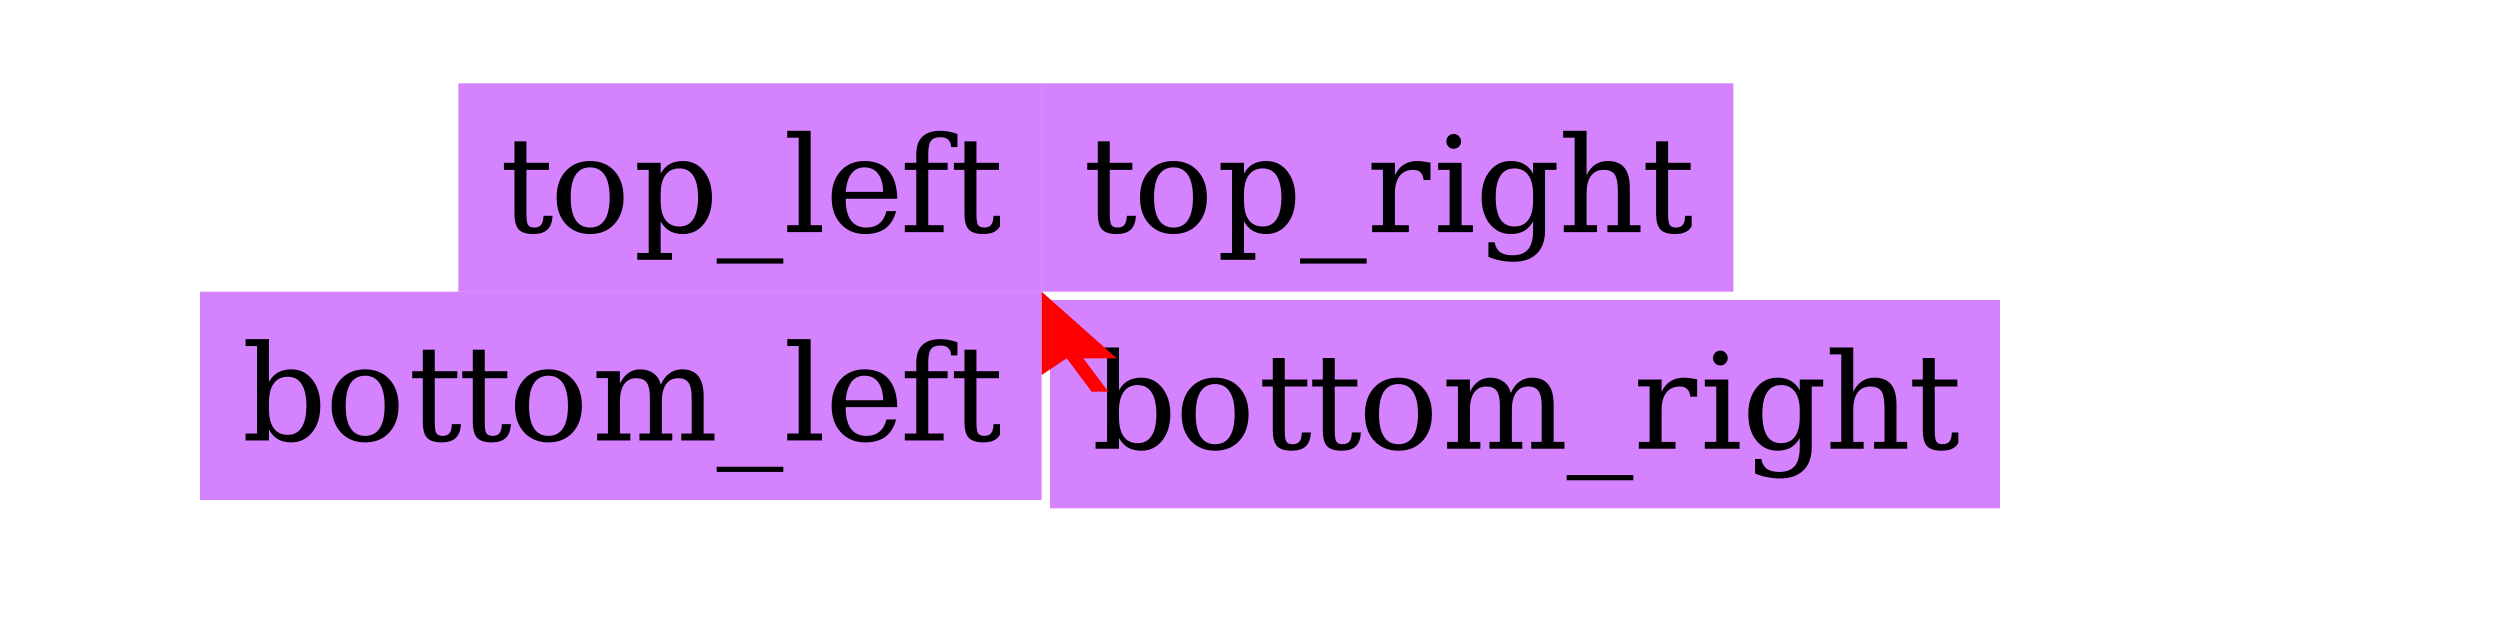
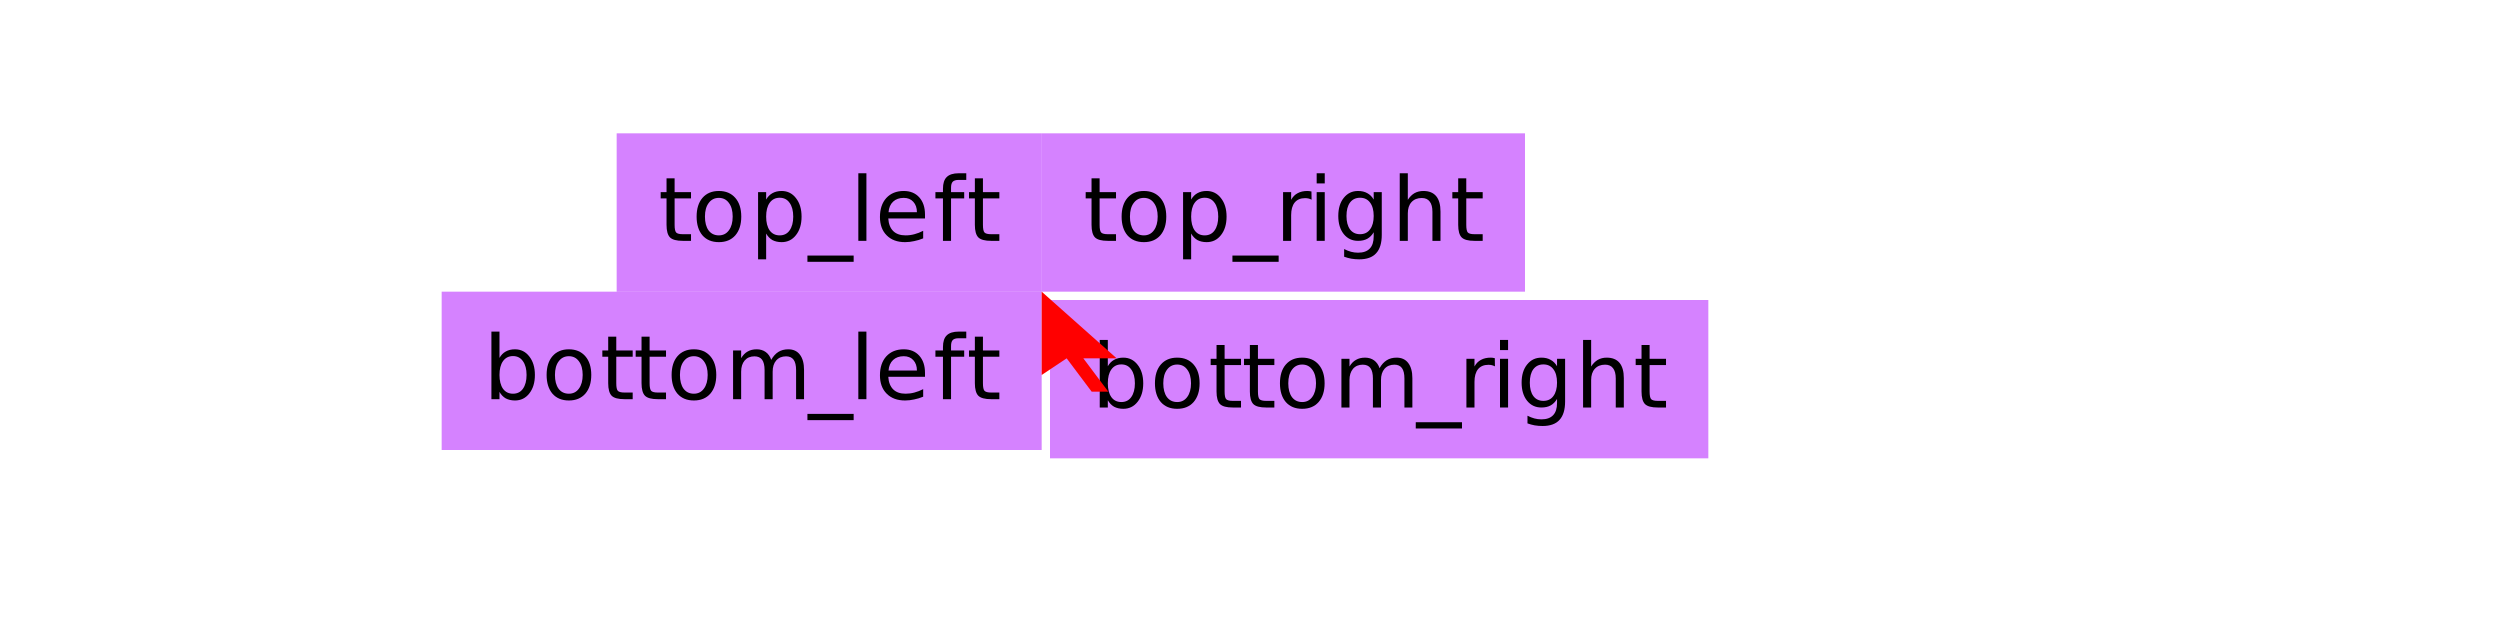
<svg xmlns="http://www.w3.org/2000/svg" xmlns:xlink="http://www.w3.org/1999/xlink" width="300pt" height="75pt" viewBox="0 0 300 75" version="1.1">
  <defs>
    <g>
      <symbol overflow="visible" id="glyph0-0">
-         <path style="stroke:none;" d="M 0.797 2.828 L 0.797 -11.281 L 8.797 -11.281 L 8.797 2.828 Z M 1.703 1.938 L 7.906 1.938 L 7.906 -10.391 L 1.703 -10.391 Z M 1.703 1.938 " />
+         <path style="stroke:none;" d="M 0.531 1.891 L 0.531 -7.531 L 5.875 -7.531 L 5.875 1.891 Z M 1.125 1.297 L 5.266 1.297 L 5.266 -6.922 L 1.125 -6.922 Z M 1.125 1.297 " />
      </symbol>
      <symbol overflow="visible" id="glyph0-1">
-         <path style="stroke:none;" d="M 1.734 -7.469 L 0.469 -7.469 L 0.469 -8.312 L 1.734 -8.312 L 1.734 -10.891 L 3.172 -10.891 L 3.172 -8.312 L 5.875 -8.312 L 5.875 -7.469 L 3.172 -7.469 L 3.172 -2.203 C 3.172 -1.492 3.238 -1.039 3.375 -0.844 C 3.508 -0.645 3.758 -0.547 4.125 -0.547 C 4.5 -0.547 4.77 -0.656 4.938 -0.875 C 5.113 -1.102 5.207 -1.461 5.219 -1.953 L 6.312 -1.953 C 6.27 -1.203 6.062 -0.648 5.688 -0.297 C 5.32 0.055 4.758 0.234 4 0.234 C 3.176 0.234 2.594 0.051 2.25 -0.312 C 1.906 -0.688 1.734 -1.316 1.734 -2.203 Z M 1.734 -7.469 " />
+         <path style="stroke:none;" d="M 1.953 -7.5 L 1.953 -5.844 L 3.922 -5.844 L 3.922 -5.094 L 1.953 -5.094 L 1.953 -1.922 C 1.953 -1.441 2.016 -1.133 2.141 -1 C 2.273 -0.863 2.539 -0.797 2.938 -0.797 L 3.922 -0.797 L 3.922 0 L 2.938 0 C 2.195 0 1.688 -0.133 1.406 -0.406 C 1.125 -0.688 0.984 -1.191 0.984 -1.922 L 0.984 -5.094 L 0.281 -5.094 L 0.281 -5.844 L 0.984 -5.844 L 0.984 -7.5 Z M 1.953 -7.5 " />
      </symbol>
      <symbol overflow="visible" id="glyph0-2">
-         <path style="stroke:none;" d="M 4.812 -0.547 C 5.582 -0.547 6.164 -0.848 6.562 -1.453 C 6.957 -2.066 7.156 -2.969 7.156 -4.156 C 7.156 -5.344 6.957 -6.238 6.562 -6.844 C 6.164 -7.457 5.582 -7.766 4.812 -7.766 C 4.039 -7.766 3.457 -7.457 3.062 -6.844 C 2.676 -6.238 2.484 -5.344 2.484 -4.156 C 2.484 -2.969 2.68 -2.066 3.078 -1.453 C 3.473 -0.848 4.051 -0.547 4.812 -0.547 Z M 4.812 0.234 C 3.602 0.234 2.629 -0.164 1.891 -0.969 C 1.16 -1.77 0.797 -2.832 0.797 -4.156 C 0.797 -5.477 1.16 -6.535 1.891 -7.328 C 2.629 -8.129 3.602 -8.531 4.812 -8.531 C 6.031 -8.531 7.004 -8.129 7.734 -7.328 C 8.461 -6.535 8.828 -5.477 8.828 -4.156 C 8.828 -2.832 8.461 -1.77 7.734 -0.969 C 7.004 -0.164 6.031 0.234 4.812 0.234 Z M 4.812 0.234 " />
+         <path style="stroke:none;" d="M 3.266 -5.156 C 2.754 -5.156 2.348 -4.953 2.047 -4.547 C 1.742 -4.148 1.594 -3.602 1.594 -2.906 C 1.594 -2.207 1.738 -1.656 2.031 -1.25 C 2.332 -0.852 2.742 -0.656 3.266 -0.656 C 3.773 -0.656 4.176 -0.859 4.469 -1.266 C 4.77 -1.672 4.922 -2.219 4.922 -2.906 C 4.922 -3.602 4.77 -4.148 4.469 -4.547 C 4.176 -4.953 3.773 -5.156 3.266 -5.156 Z M 3.266 -5.984 C 4.098 -5.984 4.754 -5.707 5.234 -5.156 C 5.711 -4.613 5.953 -3.863 5.953 -2.906 C 5.953 -1.957 5.711 -1.207 5.234 -0.656 C 4.754 -0.113 4.098 0.156 3.266 0.156 C 2.43 0.156 1.773 -0.113 1.297 -0.656 C 0.828 -1.207 0.594 -1.957 0.594 -2.906 C 0.594 -3.863 0.828 -4.613 1.297 -5.156 C 1.773 -5.707 2.43 -5.984 3.266 -5.984 Z M 3.266 -5.984 " />
      </symbol>
      <symbol overflow="visible" id="glyph0-3">
-         <path style="stroke:none;" d="M 3.281 -4.562 L 3.281 -3.75 C 3.281 -2.75 3.473 -1.984 3.859 -1.453 C 4.242 -0.93 4.801 -0.672 5.531 -0.672 C 6.258 -0.672 6.812 -0.961 7.188 -1.547 C 7.57 -2.141 7.766 -3.008 7.766 -4.156 C 7.766 -5.312 7.57 -6.18 7.188 -6.766 C 6.812 -7.348 6.258 -7.641 5.531 -7.641 C 4.801 -7.641 4.242 -7.375 3.859 -6.844 C 3.473 -6.32 3.281 -5.562 3.281 -4.562 Z M 1.844 -7.469 L 0.469 -7.469 L 0.469 -8.312 L 3.281 -8.312 L 3.281 -7.016 C 3.562 -7.535 3.922 -7.914 4.359 -8.156 C 4.797 -8.406 5.332 -8.531 5.969 -8.531 C 6.988 -8.531 7.82 -8.125 8.469 -7.312 C 9.113 -6.508 9.438 -5.457 9.438 -4.156 C 9.438 -2.852 9.113 -1.797 8.469 -0.984 C 7.82 -0.172 6.988 0.234 5.969 0.234 C 5.332 0.234 4.797 0.109 4.359 -0.141 C 3.922 -0.391 3.562 -0.773 3.281 -1.297 L 3.281 2.5 L 4.641 2.5 L 4.641 3.328 L 0.469 3.328 L 0.469 2.5 L 1.844 2.5 Z M 1.844 -7.469 " />
+         <path style="stroke:none;" d="M 1.938 -0.875 L 1.938 2.219 L 0.969 2.219 L 0.969 -5.844 L 1.938 -5.844 L 1.938 -4.953 C 2.133 -5.297 2.383 -5.551 2.688 -5.719 C 3 -5.895 3.367 -5.984 3.797 -5.984 C 4.504 -5.984 5.078 -5.695 5.516 -5.125 C 5.961 -4.562 6.188 -3.82 6.188 -2.906 C 6.188 -1.988 5.961 -1.25 5.516 -0.688 C 5.078 -0.125 4.504 0.156 3.797 0.156 C 3.367 0.156 3 0.07 2.688 -0.094 C 2.383 -0.27 2.133 -0.531 1.938 -0.875 Z M 5.188 -2.906 C 5.188 -3.613 5.039 -4.164 4.75 -4.562 C 4.469 -4.969 4.07 -5.172 3.562 -5.172 C 3.051 -5.172 2.648 -4.969 2.359 -4.562 C 2.078 -4.164 1.938 -3.613 1.938 -2.906 C 1.938 -2.207 2.078 -1.656 2.359 -1.25 C 2.648 -0.852 3.051 -0.656 3.562 -0.656 C 4.07 -0.656 4.469 -0.852 4.75 -1.25 C 5.039 -1.656 5.188 -2.207 5.188 -2.906 Z M 5.188 -2.906 " />
      </symbol>
      <symbol overflow="visible" id="glyph0-4">
-         <path style="stroke:none;" d="M 8 3.156 L 8 3.781 L 0 3.781 L 0 3.156 Z M 8 3.156 " />
+         <path style="stroke:none;" d="M 5.438 1.766 L 5.438 2.516 L -0.109 2.516 L -0.109 1.766 Z M 5.438 1.766 " />
      </symbol>
      <symbol overflow="visible" id="glyph0-5">
-         <path style="stroke:none;" d="M 3.281 -0.828 L 4.641 -0.828 L 4.641 0 L 0.469 0 L 0.469 -0.828 L 1.844 -0.828 L 1.844 -11.328 L 0.469 -11.328 L 0.469 -12.156 L 3.281 -12.156 Z M 3.281 -0.828 " />
+         <path style="stroke:none;" d="M 1 -8.109 L 1.969 -8.109 L 1.969 0 L 1 0 Z M 1 -8.109 " />
      </symbol>
      <symbol overflow="visible" id="glyph0-6">
-         <path style="stroke:none;" d="M 8.672 -4 L 2.484 -4 L 2.484 -3.938 C 2.484 -2.82 2.691 -1.977 3.109 -1.406 C 3.535 -0.832 4.16 -0.547 4.984 -0.547 C 5.609 -0.547 6.125 -0.711 6.531 -1.047 C 6.938 -1.379 7.219 -1.867 7.375 -2.516 L 8.531 -2.516 C 8.301 -1.609 7.879 -0.922 7.266 -0.453 C 6.648 0.004 5.836 0.234 4.828 0.234 C 3.617 0.234 2.645 -0.164 1.906 -0.969 C 1.164 -1.77 0.797 -2.832 0.797 -4.156 C 0.797 -5.469 1.156 -6.523 1.875 -7.328 C 2.602 -8.129 3.555 -8.531 4.734 -8.531 C 5.992 -8.531 6.957 -8.145 7.625 -7.375 C 8.301 -6.602 8.648 -5.477 8.672 -4 Z M 6.984 -4.828 C 6.953 -5.797 6.742 -6.523 6.359 -7.016 C 5.984 -7.516 5.441 -7.766 4.734 -7.766 C 4.078 -7.766 3.555 -7.516 3.172 -7.016 C 2.797 -6.523 2.566 -5.797 2.484 -4.828 Z M 6.984 -4.828 " />
+         <path style="stroke:none;" d="M 6 -3.156 L 6 -2.688 L 1.594 -2.688 C 1.633 -2.031 1.832 -1.523 2.188 -1.172 C 2.539 -0.828 3.035 -0.656 3.672 -0.656 C 4.035 -0.656 4.391 -0.703 4.734 -0.797 C 5.086 -0.891 5.438 -1.023 5.781 -1.203 L 5.781 -0.297 C 5.426 -0.148 5.066 -0.039 4.703 0.031 C 4.348 0.113 3.984 0.156 3.609 0.156 C 2.68 0.156 1.945 -0.113 1.406 -0.656 C 0.863 -1.195 0.594 -1.93 0.594 -2.859 C 0.594 -3.816 0.848 -4.578 1.359 -5.141 C 1.879 -5.703 2.578 -5.984 3.453 -5.984 C 4.234 -5.984 4.852 -5.727 5.312 -5.219 C 5.77 -4.707 6 -4.02 6 -3.156 Z M 5.031 -3.438 C 5.031 -3.957 4.883 -4.375 4.594 -4.688 C 4.312 -5 3.93 -5.156 3.453 -5.156 C 2.922 -5.156 2.492 -5.004 2.172 -4.703 C 1.848 -4.398 1.664 -3.977 1.625 -3.438 Z M 5.031 -3.438 " />
      </symbol>
      <symbol overflow="visible" id="glyph0-7">
-         <path style="stroke:none;" d="M 6.891 -10.203 L 6.125 -10.203 C 6.125 -10.586 6.016 -10.879 5.797 -11.078 C 5.578 -11.285 5.266 -11.391 4.859 -11.391 C 4.316 -11.391 3.938 -11.242 3.719 -10.953 C 3.5 -10.66 3.391 -10.133 3.391 -9.375 L 3.391 -8.312 L 5.719 -8.312 L 5.719 -7.469 L 3.391 -7.469 L 3.391 -0.828 L 5.234 -0.828 L 5.234 0 L 0.578 0 L 0.578 -0.828 L 1.953 -0.828 L 1.953 -7.469 L 0.578 -7.469 L 0.578 -8.312 L 1.953 -8.312 L 1.953 -9.344 C 1.953 -10.27 2.191 -10.969 2.672 -11.438 C 3.16 -11.914 3.867 -12.156 4.797 -12.156 C 5.148 -12.156 5.5 -12.125 5.844 -12.062 C 6.195 -12 6.547 -11.906 6.891 -11.781 Z M 6.891 -10.203 " />
+         <path style="stroke:none;" d="M 3.953 -8.109 L 3.953 -7.312 L 3.047 -7.312 C 2.703 -7.312 2.461 -7.238 2.328 -7.094 C 2.191 -6.957 2.125 -6.711 2.125 -6.359 L 2.125 -5.844 L 3.703 -5.844 L 3.703 -5.094 L 2.125 -5.094 L 2.125 0 L 1.156 0 L 1.156 -5.094 L 0.25 -5.094 L 0.25 -5.844 L 1.156 -5.844 L 1.156 -6.25 C 1.156 -6.895 1.305 -7.363 1.609 -7.656 C 1.91 -7.957 2.391 -8.109 3.047 -8.109 Z M 3.953 -8.109 " />
      </symbol>
      <symbol overflow="visible" id="glyph0-8">
-         <path style="stroke:none;" d="M 1.844 -0.828 L 1.844 -11.328 L 0.469 -11.328 L 0.469 -12.156 L 3.281 -12.156 L 3.281 -7.016 C 3.562 -7.535 3.922 -7.914 4.359 -8.156 C 4.797 -8.406 5.332 -8.531 5.969 -8.531 C 6.988 -8.531 7.82 -8.125 8.469 -7.312 C 9.113 -6.508 9.438 -5.457 9.438 -4.156 C 9.438 -2.852 9.113 -1.797 8.469 -0.984 C 7.82 -0.172 6.988 0.234 5.969 0.234 C 5.332 0.234 4.797 0.109 4.359 -0.141 C 3.922 -0.391 3.562 -0.773 3.281 -1.297 L 3.281 0 L 0.469 0 L 0.469 -0.828 Z M 3.281 -3.75 C 3.281 -2.75 3.473 -1.984 3.859 -1.453 C 4.242 -0.93 4.801 -0.672 5.531 -0.672 C 6.258 -0.672 6.812 -0.961 7.188 -1.547 C 7.57 -2.141 7.766 -3.008 7.766 -4.156 C 7.766 -5.312 7.57 -6.18 7.188 -6.766 C 6.812 -7.348 6.258 -7.641 5.531 -7.641 C 4.801 -7.641 4.242 -7.375 3.859 -6.844 C 3.473 -6.32 3.281 -5.562 3.281 -4.562 Z M 3.281 -3.75 " />
+         <path style="stroke:none;" d="M 5.188 -2.906 C 5.188 -3.613 5.039 -4.164 4.75 -4.562 C 4.469 -4.969 4.07 -5.172 3.562 -5.172 C 3.051 -5.172 2.648 -4.969 2.359 -4.562 C 2.078 -4.164 1.938 -3.613 1.938 -2.906 C 1.938 -2.207 2.078 -1.656 2.359 -1.25 C 2.648 -0.852 3.051 -0.656 3.562 -0.656 C 4.07 -0.656 4.469 -0.852 4.75 -1.25 C 5.039 -1.656 5.188 -2.207 5.188 -2.906 Z M 1.938 -4.953 C 2.133 -5.297 2.383 -5.551 2.688 -5.719 C 3 -5.895 3.367 -5.984 3.797 -5.984 C 4.504 -5.984 5.078 -5.695 5.516 -5.125 C 5.961 -4.562 6.188 -3.82 6.188 -2.906 C 6.188 -1.988 5.961 -1.25 5.516 -0.688 C 5.078 -0.125 4.504 0.156 3.797 0.156 C 3.367 0.156 3 0.07 2.688 -0.094 C 2.383 -0.27 2.133 -0.531 1.938 -0.875 L 1.938 0 L 0.969 0 L 0.969 -8.109 L 1.938 -8.109 Z M 1.938 -4.953 " />
      </symbol>
      <symbol overflow="visible" id="glyph0-9">
-         <path style="stroke:none;" d="M 8.297 -6.688 C 8.566 -7.301 8.914 -7.758 9.344 -8.062 C 9.781 -8.375 10.285 -8.531 10.859 -8.531 C 11.723 -8.531 12.367 -8.258 12.797 -7.719 C 13.223 -7.188 13.438 -6.375 13.438 -5.281 L 13.438 -0.828 L 14.734 -0.828 L 14.734 0 L 10.75 0 L 10.75 -0.828 L 12 -0.828 L 12 -5.125 C 12 -5.969 11.875 -6.566 11.625 -6.922 C 11.375 -7.285 10.961 -7.469 10.391 -7.469 C 9.742 -7.469 9.254 -7.223 8.922 -6.734 C 8.586 -6.254 8.422 -5.551 8.422 -4.625 L 8.422 -0.828 L 9.672 -0.828 L 9.672 0 L 5.734 0 L 5.734 -0.828 L 6.984 -0.828 L 6.984 -5.172 C 6.984 -6.004 6.859 -6.594 6.609 -6.938 C 6.359 -7.289 5.941 -7.469 5.359 -7.469 C 4.723 -7.469 4.234 -7.223 3.891 -6.734 C 3.555 -6.254 3.391 -5.551 3.391 -4.625 L 3.391 -0.828 L 4.641 -0.828 L 4.641 0 L 0.656 0 L 0.656 -0.828 L 1.953 -0.828 L 1.953 -7.484 L 0.578 -7.484 L 0.578 -8.312 L 3.391 -8.312 L 3.391 -6.828 C 3.66 -7.379 4 -7.801 4.406 -8.094 C 4.82 -8.383 5.289 -8.531 5.812 -8.531 C 6.457 -8.531 6.992 -8.367 7.422 -8.047 C 7.859 -7.734 8.148 -7.281 8.297 -6.688 Z M 8.297 -6.688 " />
+         <path style="stroke:none;" d="M 5.547 -4.719 C 5.785 -5.145 6.07 -5.461 6.406 -5.672 C 6.738 -5.879 7.133 -5.984 7.594 -5.984 C 8.195 -5.984 8.66 -5.77 8.984 -5.344 C 9.316 -4.914 9.484 -4.305 9.484 -3.516 L 9.484 0 L 8.531 0 L 8.531 -3.484 C 8.531 -4.047 8.43 -4.461 8.234 -4.734 C 8.035 -5.004 7.734 -5.141 7.328 -5.141 C 6.828 -5.141 6.43 -4.973 6.141 -4.641 C 5.859 -4.316 5.719 -3.867 5.719 -3.297 L 5.719 0 L 4.75 0 L 4.75 -3.484 C 4.75 -4.047 4.648 -4.461 4.453 -4.734 C 4.254 -5.004 3.945 -5.141 3.531 -5.141 C 3.039 -5.141 2.648 -4.973 2.359 -4.641 C 2.078 -4.305 1.938 -3.859 1.938 -3.297 L 1.938 0 L 0.969 0 L 0.969 -5.844 L 1.938 -5.844 L 1.938 -4.922 C 2.156 -5.285 2.414 -5.551 2.719 -5.719 C 3.02 -5.895 3.383 -5.984 3.812 -5.984 C 4.227 -5.984 4.586 -5.875 4.891 -5.656 C 5.191 -5.438 5.41 -5.125 5.547 -4.719 Z M 5.547 -4.719 " />
      </symbol>
      <symbol overflow="visible" id="glyph0-10">
-         <path style="stroke:none;" d="M 7.656 -8.328 L 7.656 -6.25 L 6.828 -6.25 C 6.797 -6.656 6.676 -6.957 6.469 -7.156 C 6.27 -7.363 5.977 -7.469 5.594 -7.469 C 4.883 -7.469 4.336 -7.223 3.953 -6.734 C 3.578 -6.242 3.391 -5.539 3.391 -4.625 L 3.391 -0.828 L 5.062 -0.828 L 5.062 0 L 0.656 0 L 0.656 -0.828 L 1.953 -0.828 L 1.953 -7.484 L 0.578 -7.484 L 0.578 -8.312 L 3.391 -8.312 L 3.391 -6.828 C 3.672 -7.41 4.031 -7.836 4.469 -8.109 C 4.914 -8.391 5.457 -8.531 6.094 -8.531 C 6.332 -8.531 6.578 -8.508 6.828 -8.469 C 7.086 -8.438 7.363 -8.391 7.656 -8.328 Z M 7.656 -8.328 " />
+         <path style="stroke:none;" d="M 4.391 -4.938 C 4.273 -5 4.156 -5.047 4.031 -5.078 C 3.906 -5.109 3.766 -5.125 3.609 -5.125 C 3.066 -5.125 2.648 -4.945 2.359 -4.594 C 2.078 -4.238 1.938 -3.734 1.938 -3.078 L 1.938 0 L 0.969 0 L 0.969 -5.844 L 1.938 -5.844 L 1.938 -4.922 C 2.133 -5.285 2.395 -5.551 2.719 -5.719 C 3.039 -5.895 3.43 -5.984 3.891 -5.984 C 3.961 -5.984 4.035 -5.977 4.109 -5.969 C 4.191 -5.957 4.281 -5.941 4.375 -5.922 Z M 4.391 -4.938 " />
      </symbol>
      <symbol overflow="visible" id="glyph0-11">
-         <path style="stroke:none;" d="M 1.562 -10.891 C 1.562 -11.129 1.645 -11.336 1.812 -11.516 C 1.988 -11.691 2.203 -11.781 2.453 -11.781 C 2.691 -11.781 2.895 -11.691 3.062 -11.516 C 3.238 -11.336 3.328 -11.129 3.328 -10.891 C 3.328 -10.641 3.238 -10.426 3.062 -10.25 C 2.895 -10.082 2.691 -10 2.453 -10 C 2.203 -10 1.988 -10.082 1.812 -10.25 C 1.645 -10.426 1.562 -10.641 1.562 -10.891 Z M 3.391 -0.828 L 4.75 -0.828 L 4.75 0 L 0.578 0 L 0.578 -0.828 L 1.953 -0.828 L 1.953 -7.469 L 0.578 -7.469 L 0.578 -8.312 L 3.391 -8.312 Z M 3.391 -0.828 " />
+         <path style="stroke:none;" d="M 1 -5.844 L 1.969 -5.844 L 1.969 0 L 1 0 Z M 1 -8.109 L 1.969 -8.109 L 1.969 -6.891 L 1 -6.891 Z M 1 -8.109 " />
      </symbol>
      <symbol overflow="visible" id="glyph0-12">
-         <path style="stroke:none;" d="M 8.406 -7.469 L 8.406 -0.188 C 8.406 1.008 8.078 1.93 7.422 2.578 C 6.766 3.234 5.828 3.562 4.609 3.562 C 4.066 3.562 3.547 3.508 3.047 3.406 C 2.547 3.312 2.066 3.164 1.609 2.969 L 1.609 1.219 L 2.359 1.219 C 2.453 1.758 2.672 2.156 3.016 2.406 C 3.367 2.656 3.867 2.781 4.516 2.781 C 5.359 2.781 5.977 2.539 6.375 2.062 C 6.77 1.594 6.969 0.844 6.969 -0.188 L 6.969 -1.297 C 6.688 -0.773 6.328 -0.391 5.891 -0.141 C 5.453 0.109 4.914 0.234 4.281 0.234 C 3.258 0.234 2.422 -0.172 1.766 -0.984 C 1.117 -1.797 0.797 -2.852 0.797 -4.156 C 0.797 -5.457 1.117 -6.508 1.766 -7.312 C 2.41 -8.125 3.25 -8.531 4.281 -8.531 C 4.914 -8.531 5.453 -8.406 5.891 -8.156 C 6.328 -7.914 6.688 -7.535 6.969 -7.016 L 6.969 -8.312 L 9.781 -8.312 L 9.781 -7.469 Z M 6.969 -4.562 C 6.969 -5.562 6.773 -6.32 6.391 -6.844 C 6.004 -7.375 5.445 -7.641 4.719 -7.641 C 3.977 -7.641 3.422 -7.348 3.047 -6.766 C 2.672 -6.18 2.484 -5.312 2.484 -4.156 C 2.484 -3.008 2.672 -2.141 3.047 -1.547 C 3.422 -0.961 3.977 -0.672 4.719 -0.672 C 5.445 -0.672 6.004 -0.93 6.391 -1.453 C 6.773 -1.984 6.969 -2.75 6.969 -3.75 Z M 6.969 -4.562 " />
+         <path style="stroke:none;" d="M 4.844 -2.984 C 4.844 -3.68 4.695 -4.219 4.406 -4.594 C 4.125 -4.977 3.723 -5.172 3.203 -5.172 C 2.691 -5.172 2.289 -4.977 2 -4.594 C 1.719 -4.219 1.578 -3.68 1.578 -2.984 C 1.578 -2.297 1.719 -1.758 2 -1.375 C 2.289 -0.988 2.691 -0.797 3.203 -0.797 C 3.723 -0.797 4.125 -0.988 4.406 -1.375 C 4.695 -1.758 4.844 -2.297 4.844 -2.984 Z M 5.812 -0.719 C 5.812 0.27 5.586 1.004 5.141 1.484 C 4.703 1.973 4.023 2.219 3.109 2.219 C 2.773 2.219 2.457 2.191 2.156 2.141 C 1.863 2.086 1.578 2.008 1.297 1.906 L 1.297 0.984 C 1.578 1.129 1.852 1.238 2.125 1.312 C 2.395 1.383 2.676 1.422 2.969 1.422 C 3.594 1.422 4.062 1.254 4.375 0.922 C 4.688 0.598 4.844 0.109 4.844 -0.547 L 4.844 -1.031 C 4.645 -0.688 4.391 -0.426 4.078 -0.25 C 3.773 -0.082 3.406 0 2.969 0 C 2.258 0 1.688 -0.27 1.25 -0.812 C 0.812 -1.363 0.594 -2.086 0.594 -2.984 C 0.594 -3.891 0.812 -4.613 1.25 -5.156 C 1.688 -5.707 2.258 -5.984 2.969 -5.984 C 3.406 -5.984 3.773 -5.895 4.078 -5.719 C 4.391 -5.551 4.645 -5.297 4.844 -4.953 L 4.844 -5.844 L 5.812 -5.844 Z M 5.812 -0.719 " />
      </symbol>
      <symbol overflow="visible" id="glyph0-13">
-         <path style="stroke:none;" d="M 0.656 0 L 0.656 -0.828 L 1.953 -0.828 L 1.953 -11.328 L 0.578 -11.328 L 0.578 -12.156 L 3.391 -12.156 L 3.391 -6.828 C 3.66 -7.391 4.004 -7.812 4.422 -8.094 C 4.848 -8.383 5.344 -8.531 5.906 -8.531 C 6.82 -8.531 7.492 -8.266 7.922 -7.734 C 8.359 -7.211 8.578 -6.395 8.578 -5.281 L 8.578 -0.828 L 9.859 -0.828 L 9.859 0 L 5.891 0 L 5.891 -0.828 L 7.141 -0.828 L 7.141 -4.828 C 7.141 -5.848 7.016 -6.539 6.766 -6.906 C 6.516 -7.281 6.07 -7.469 5.438 -7.469 C 4.77 -7.469 4.258 -7.223 3.906 -6.734 C 3.562 -6.254 3.391 -5.551 3.391 -4.625 L 3.391 -0.828 L 4.641 -0.828 L 4.641 0 Z M 0.656 0 " />
+         <path style="stroke:none;" d="M 5.859 -3.516 L 5.859 0 L 4.891 0 L 4.891 -3.484 C 4.891 -4.035 4.781 -4.445 4.562 -4.719 C 4.352 -5 4.035 -5.141 3.609 -5.141 C 3.086 -5.141 2.676 -4.973 2.375 -4.641 C 2.082 -4.316 1.938 -3.867 1.938 -3.297 L 1.938 0 L 0.969 0 L 0.969 -8.109 L 1.938 -8.109 L 1.938 -4.922 C 2.164 -5.273 2.43 -5.539 2.734 -5.719 C 3.047 -5.895 3.406 -5.984 3.812 -5.984 C 4.488 -5.984 5 -5.773 5.344 -5.359 C 5.688 -4.941 5.859 -4.328 5.859 -3.516 Z M 5.859 -3.516 " />
      </symbol>
    </g>
-     <clipPath id="clip1">
-       <path d="M 60 15 L 120 15 L 120 32 L 60 32 Z M 60 15 " />
-     </clipPath>
-     <clipPath id="clip2">
-       <path d="M 29 40 L 120 40 L 120 57 L 29 57 Z M 29 40 " />
-     </clipPath>
-     <clipPath id="clip3">
-       <path d="M 130 15 L 203 15 L 203 32 L 130 32 Z M 130 15 " />
-     </clipPath>
-     <clipPath id="clip4">
-       <path d="M 131 41 L 235 41 L 235 58 L 131 58 Z M 131 41 " />
-     </clipPath>
  </defs>
  <g id="surface7">
-     <path style=" stroke:none;fill-rule:nonzero;fill:rgb(66.667%,0%,100%);fill-opacity:0.49;" d="M 55 10 L 125 10 L 125 35 L 55 35 Z M 55 10 " />
-     <g clip-path="url(#clip1)" clip-rule="nonzero">
-       <g style="fill:rgb(0%,0%,0%);fill-opacity:1;">
-         <use xlink:href="#glyph0-1" x="60" y="27.852" />
-         <use xlink:href="#glyph0-2" x="66" y="27.852" />
-         <use xlink:href="#glyph0-3" x="76" y="27.852" />
-         <use xlink:href="#glyph0-4" x="86" y="27.852" />
-         <use xlink:href="#glyph0-5" x="94" y="27.852" />
-         <use xlink:href="#glyph0-6" x="99" y="27.852" />
-         <use xlink:href="#glyph0-7" x="108" y="27.852" />
-         <use xlink:href="#glyph0-1" x="114" y="27.852" />
-       </g>
+     <path style=" stroke:none;fill-rule:nonzero;fill:rgb(66.667%,0%,100%);fill-opacity:0.49;" d="M 74 16 L 125 16 L 125 35 L 74 35 Z M 74 16 " />
+     <g style="fill:rgb(0%,0%,0%);fill-opacity:1;">
+       <use xlink:href="#glyph0-1" x="79" y="28.901" />
+       <use xlink:href="#glyph0-2" x="83" y="28.901" />
+       <use xlink:href="#glyph0-3" x="90" y="28.901" />
+       <use xlink:href="#glyph0-4" x="97" y="28.901" />
+       <use xlink:href="#glyph0-5" x="102" y="28.901" />
+       <use xlink:href="#glyph0-6" x="105" y="28.901" />
+       <use xlink:href="#glyph0-7" x="112" y="28.901" />
+       <use xlink:href="#glyph0-1" x="116" y="28.901" />
    </g>
-     <path style=" stroke:none;fill-rule:nonzero;fill:rgb(66.667%,0%,100%);fill-opacity:0.49;" d="M 24 35 L 125 35 L 125 60 L 24 60 Z M 24 35 " />
-     <g clip-path="url(#clip2)" clip-rule="nonzero">
-       <g style="fill:rgb(0%,0%,0%);fill-opacity:1;">
-         <use xlink:href="#glyph0-8" x="29" y="52.852" />
-         <use xlink:href="#glyph0-2" x="39" y="52.852" />
-         <use xlink:href="#glyph0-1" x="49" y="52.852" />
-         <use xlink:href="#glyph0-1" x="55" y="52.852" />
-         <use xlink:href="#glyph0-2" x="61" y="52.852" />
-         <use xlink:href="#glyph0-9" x="71" y="52.852" />
-         <use xlink:href="#glyph0-4" x="86" y="52.852" />
-         <use xlink:href="#glyph0-5" x="94" y="52.852" />
-         <use xlink:href="#glyph0-6" x="99" y="52.852" />
-         <use xlink:href="#glyph0-7" x="108" y="52.852" />
-         <use xlink:href="#glyph0-1" x="114" y="52.852" />
-       </g>
+     <path style=" stroke:none;fill-rule:nonzero;fill:rgb(66.667%,0%,100%);fill-opacity:0.49;" d="M 53 35 L 125 35 L 125 54 L 53 54 Z M 53 35 " />
+     <g style="fill:rgb(0%,0%,0%);fill-opacity:1;">
+       <use xlink:href="#glyph0-8" x="58" y="47.901" />
+       <use xlink:href="#glyph0-2" x="65" y="47.901" />
+       <use xlink:href="#glyph0-1" x="72" y="47.901" />
+       <use xlink:href="#glyph0-1" x="76" y="47.901" />
+       <use xlink:href="#glyph0-2" x="80" y="47.901" />
+       <use xlink:href="#glyph0-9" x="87" y="47.901" />
+       <use xlink:href="#glyph0-4" x="97" y="47.901" />
+       <use xlink:href="#glyph0-5" x="102" y="47.901" />
+       <use xlink:href="#glyph0-6" x="105" y="47.901" />
+       <use xlink:href="#glyph0-7" x="112" y="47.901" />
+       <use xlink:href="#glyph0-1" x="116" y="47.901" />
    </g>
-     <path style=" stroke:none;fill-rule:nonzero;fill:rgb(66.667%,0%,100%);fill-opacity:0.49;" d="M 125 10 L 208 10 L 208 35 L 125 35 Z M 125 10 " />
-     <g clip-path="url(#clip3)" clip-rule="nonzero">
-       <g style="fill:rgb(0%,0%,0%);fill-opacity:1;">
-         <use xlink:href="#glyph0-1" x="130" y="27.852" />
-         <use xlink:href="#glyph0-2" x="136" y="27.852" />
-         <use xlink:href="#glyph0-3" x="146" y="27.852" />
-         <use xlink:href="#glyph0-4" x="156" y="27.852" />
-         <use xlink:href="#glyph0-10" x="164" y="27.852" />
-         <use xlink:href="#glyph0-11" x="172" y="27.852" />
-         <use xlink:href="#glyph0-12" x="177" y="27.852" />
-         <use xlink:href="#glyph0-13" x="187" y="27.852" />
-         <use xlink:href="#glyph0-1" x="197" y="27.852" />
-       </g>
+     <path style=" stroke:none;fill-rule:nonzero;fill:rgb(66.667%,0%,100%);fill-opacity:0.49;" d="M 125 16 L 183 16 L 183 35 L 125 35 Z M 125 16 " />
+     <g style="fill:rgb(0%,0%,0%);fill-opacity:1;">
+       <use xlink:href="#glyph0-1" x="130" y="28.901" />
+       <use xlink:href="#glyph0-2" x="134" y="28.901" />
+       <use xlink:href="#glyph0-3" x="141" y="28.901" />
+       <use xlink:href="#glyph0-4" x="148" y="28.901" />
+       <use xlink:href="#glyph0-10" x="153" y="28.901" />
+       <use xlink:href="#glyph0-11" x="157" y="28.901" />
+       <use xlink:href="#glyph0-12" x="160" y="28.901" />
+       <use xlink:href="#glyph0-13" x="167" y="28.901" />
+       <use xlink:href="#glyph0-1" x="174" y="28.901" />
    </g>
-     <path style=" stroke:none;fill-rule:nonzero;fill:rgb(66.667%,0%,100%);fill-opacity:0.49;" d="M 126 36 L 240 36 L 240 61 L 126 61 Z M 126 36 " />
-     <g clip-path="url(#clip4)" clip-rule="nonzero">
-       <g style="fill:rgb(0%,0%,0%);fill-opacity:1;">
-         <use xlink:href="#glyph0-8" x="131" y="53.852" />
-         <use xlink:href="#glyph0-2" x="141" y="53.852" />
-         <use xlink:href="#glyph0-1" x="151" y="53.852" />
-         <use xlink:href="#glyph0-1" x="157" y="53.852" />
-         <use xlink:href="#glyph0-2" x="163" y="53.852" />
-         <use xlink:href="#glyph0-9" x="173" y="53.852" />
-         <use xlink:href="#glyph0-4" x="188" y="53.852" />
-         <use xlink:href="#glyph0-10" x="196" y="53.852" />
-         <use xlink:href="#glyph0-11" x="204" y="53.852" />
-         <use xlink:href="#glyph0-12" x="209" y="53.852" />
-         <use xlink:href="#glyph0-13" x="219" y="53.852" />
-         <use xlink:href="#glyph0-1" x="229" y="53.852" />
-       </g>
+     <path style=" stroke:none;fill-rule:nonzero;fill:rgb(66.667%,0%,100%);fill-opacity:0.49;" d="M 126 36 L 205 36 L 205 55 L 126 55 Z M 126 36 " />
+     <g style="fill:rgb(0%,0%,0%);fill-opacity:1;">
+       <use xlink:href="#glyph0-8" x="131" y="48.901" />
+       <use xlink:href="#glyph0-2" x="138" y="48.901" />
+       <use xlink:href="#glyph0-1" x="145" y="48.901" />
+       <use xlink:href="#glyph0-1" x="149" y="48.901" />
+       <use xlink:href="#glyph0-2" x="153" y="48.901" />
+       <use xlink:href="#glyph0-9" x="160" y="48.901" />
+       <use xlink:href="#glyph0-4" x="170" y="48.901" />
+       <use xlink:href="#glyph0-10" x="175" y="48.901" />
+       <use xlink:href="#glyph0-11" x="179" y="48.901" />
+       <use xlink:href="#glyph0-12" x="182" y="48.901" />
+       <use xlink:href="#glyph0-13" x="189" y="48.901" />
+       <use xlink:href="#glyph0-1" x="196" y="48.901" />
    </g>
    <path style=" stroke:none;fill-rule:nonzero;fill:rgb(100%,0%,0%);fill-opacity:1;" d="M 125 35 L 125 45 L 128 43 L 131 47 L 133 47 L 130 43 L 134 43 Z M 125 35 " />
  </g>
</svg>
